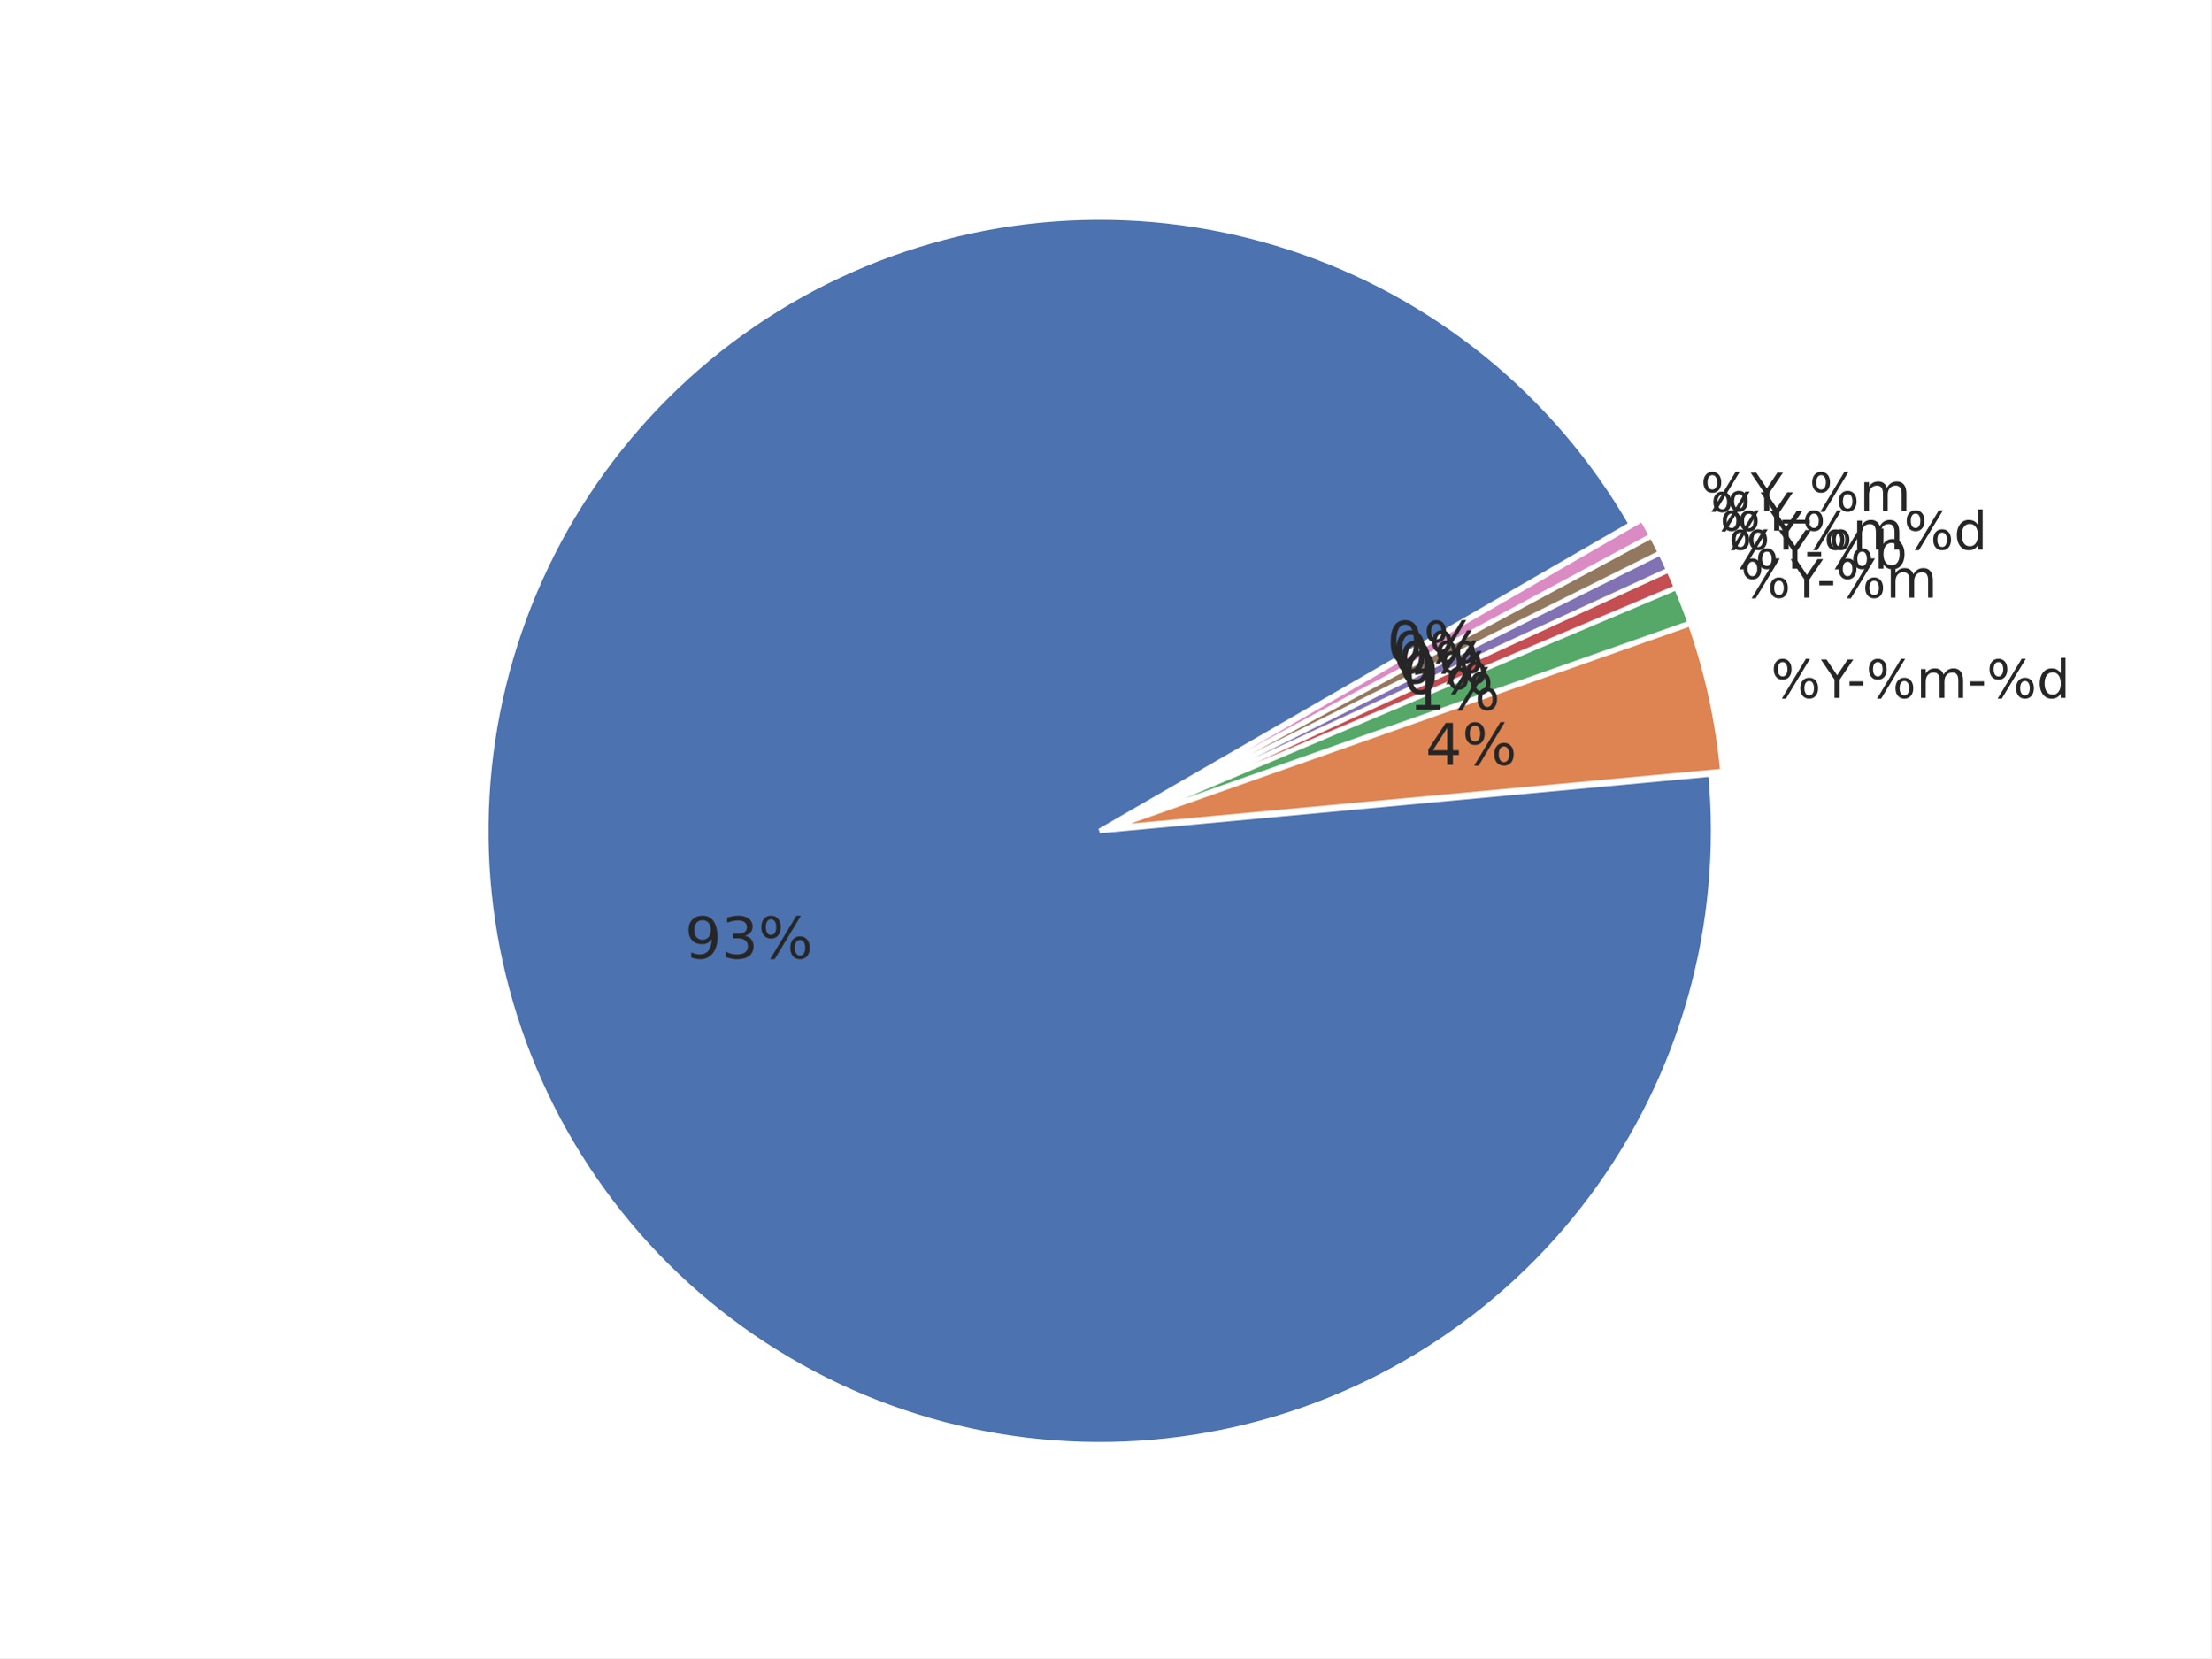
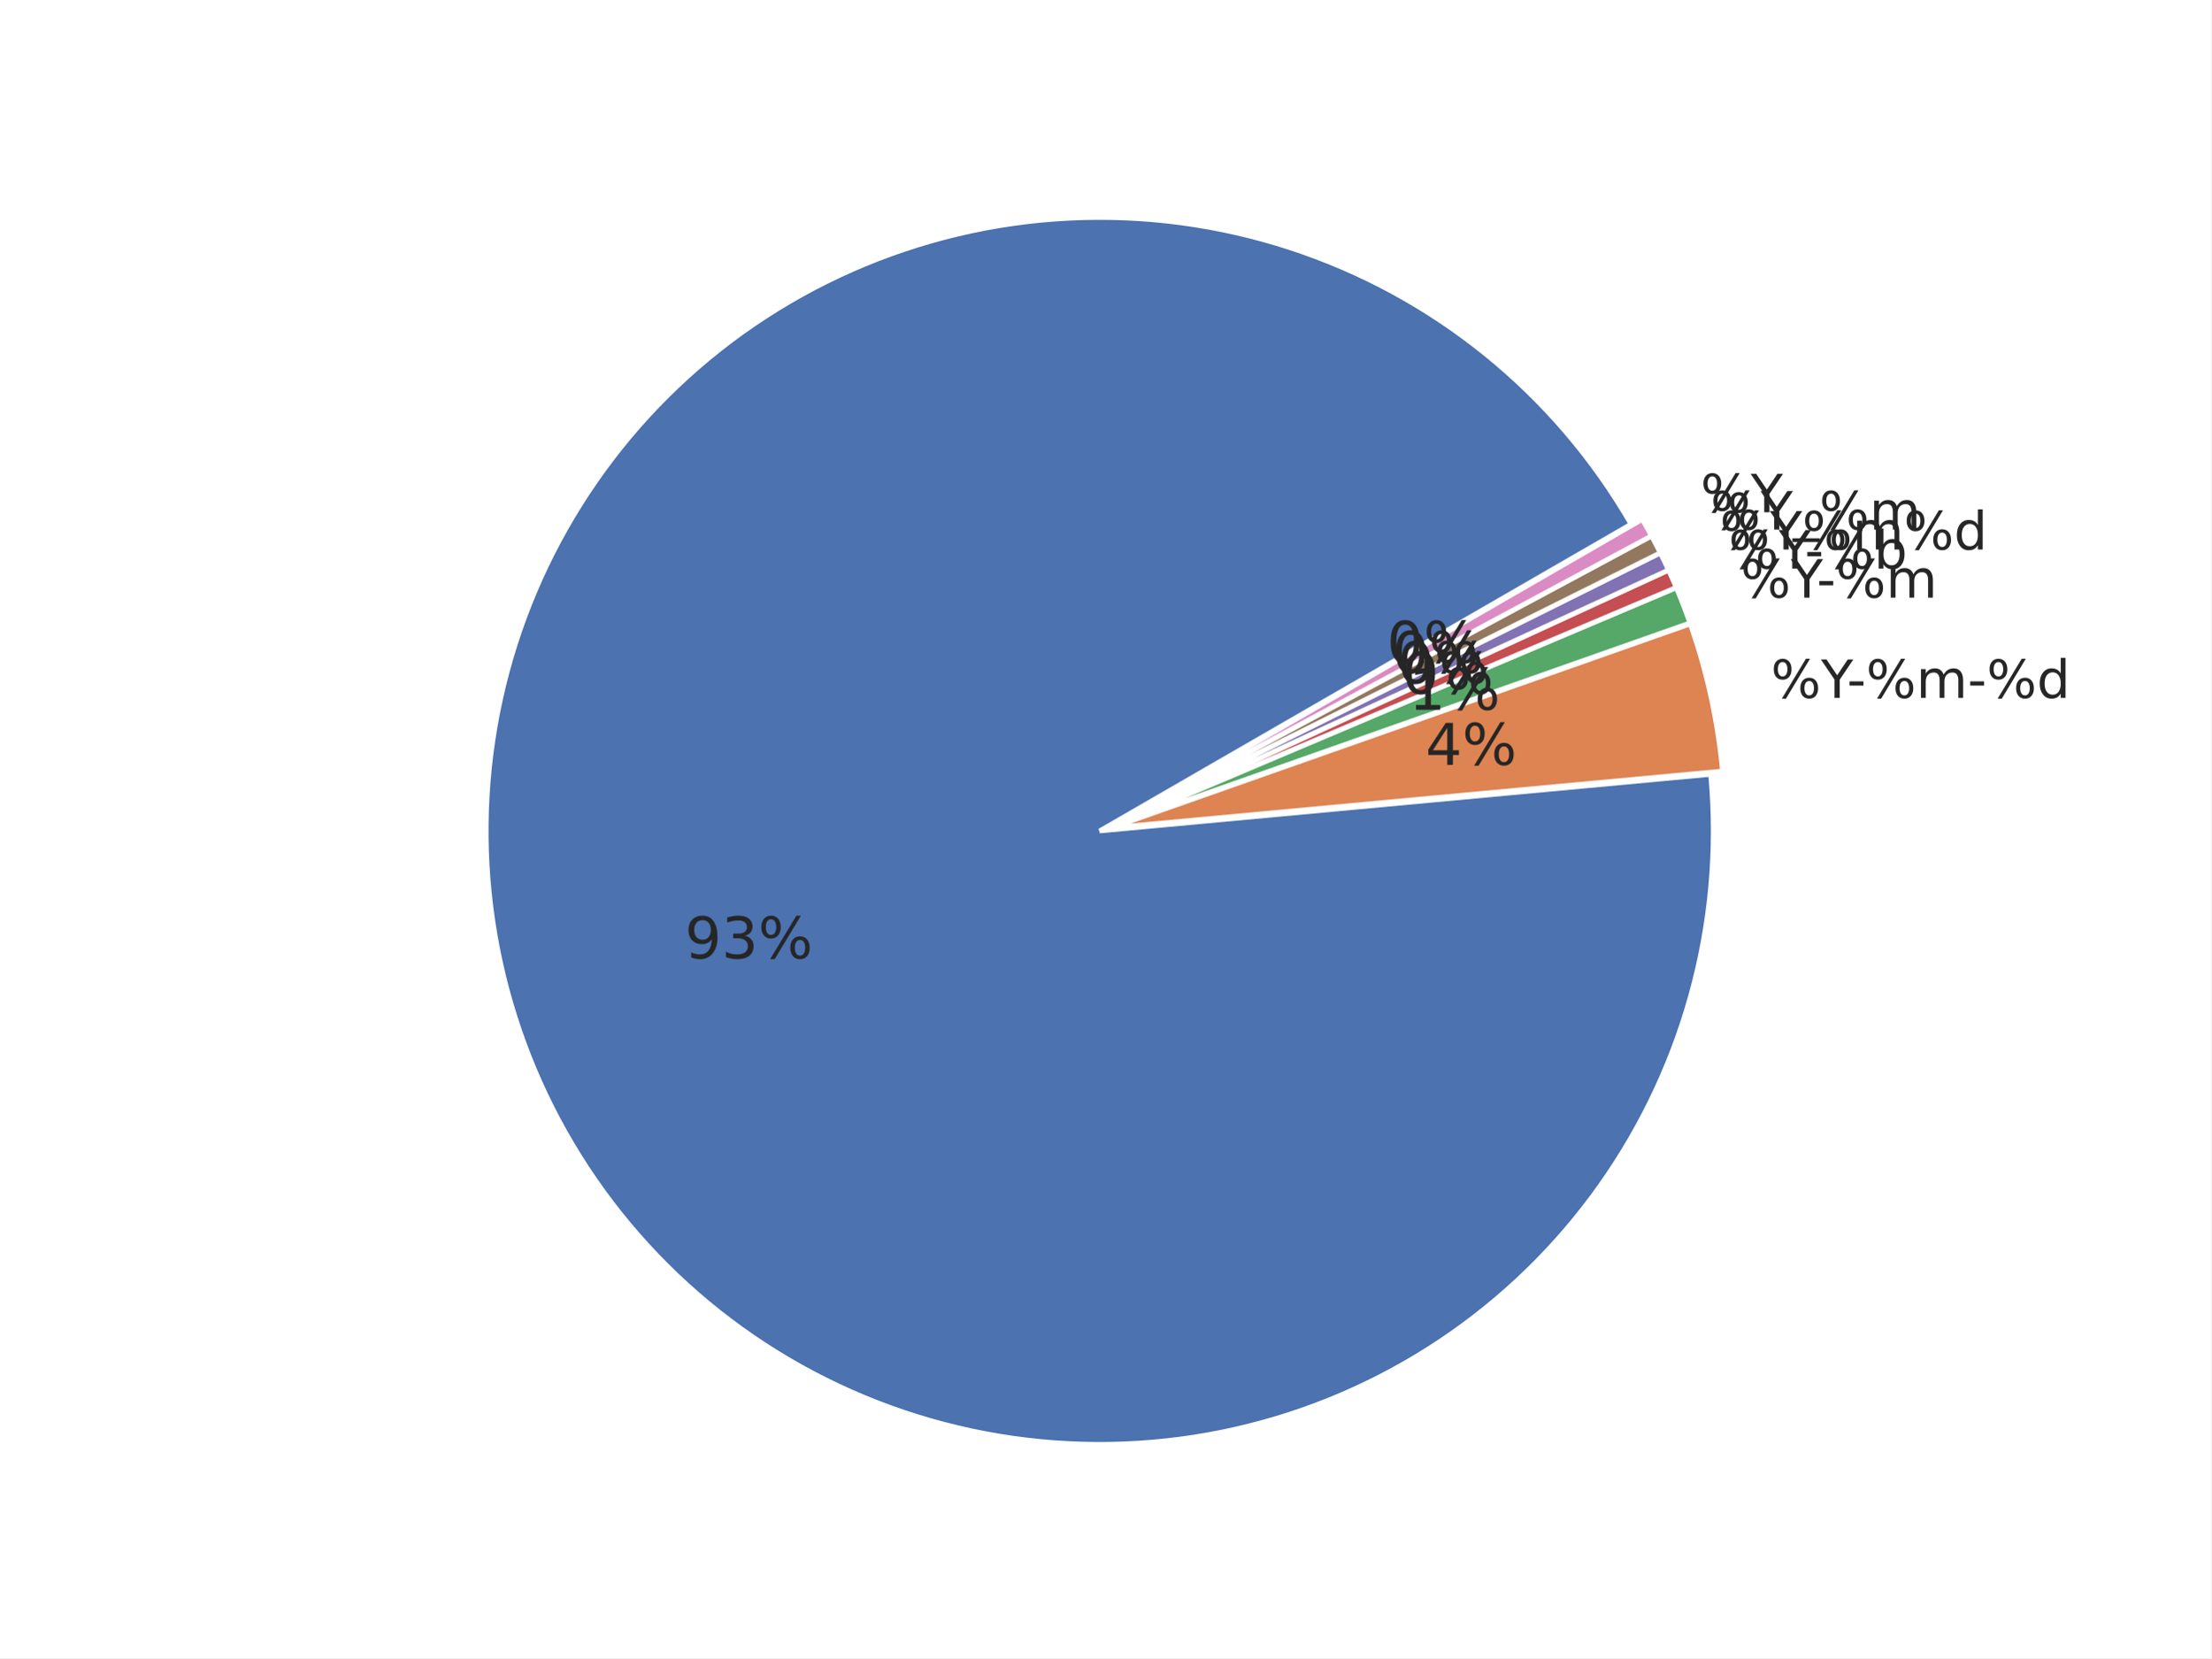
<svg xmlns="http://www.w3.org/2000/svg" xmlns:xlink="http://www.w3.org/1999/xlink" width="460.8pt" height="345.6pt" viewBox="0 0 460.8 345.6" version="1.1">
  <defs>
    <style type="text/css">*{stroke-linejoin: round; stroke-linecap: butt}</style>
  </defs>
  <g id="figure_1">
    <g id="patch_1">
      <path d="M 0 345.6  L 460.8 345.6  L 460.8 0  L 0 0  z " style="fill: #ffffff" />
    </g>
    <g id="axes_1">
      <g id="matplotlib.axis_1" />
      <g id="matplotlib.axis_2" />
      <g id="patch_2">
        <path d="M 339.922 109.252  C 332.105 95.713 321.872 83.722 309.73 73.874  C 297.589 64.027 283.744 56.489 268.883 51.635  C 254.023 46.781 238.398 44.694 222.784 45.476  C 207.171 46.258 191.832 49.897 177.531 56.211  C 163.23 62.526 150.208 71.409 139.111 82.421  C 128.014 93.433 119.031 106.386 112.606 120.638  C 106.182 134.89 102.425 150.2 101.523 165.807  C 100.62 181.414 102.588 197.055 107.327 211.952  C 112.066 226.85 119.497 240.753 129.251 252.97  C 139.005 265.187 150.917 275.512 164.395 283.432  C 177.873 291.353 192.69 296.735 208.109 299.311  C 223.528 301.888 239.29 301.615 254.611 298.506  C 269.931 295.397 284.553 289.505 297.749 281.122  C 310.944 272.739 322.491 262.007 331.816 249.46  C 341.141 236.912 348.086 222.76 352.306 207.708  C 356.526 192.655 357.95 176.955 356.508 161.389  L 229.181 173.188  z " style="fill: #4c72b0; stroke: #ffffff; stroke-linejoin: miter" />
      </g>
      <g id="patch_3">
        <path d="M 358.976 160.728  C 358.491 155.497 357.684 150.302 356.561 145.17  C 355.437 140.039 353.998 134.982 352.252 130.028  L 231.649 172.526  z " style="fill: #dd8452; stroke: #ffffff; stroke-linejoin: miter" />
      </g>
      <g id="patch_4">
        <path d="M 352.195 129.839  C 351.759 128.601 351.304 127.37 350.829 126.145  C 350.355 124.921 349.862 123.704 349.35 122.495  L 231.592 172.338  z " style="fill: #55a868; stroke: #ffffff; stroke-linejoin: miter" />
      </g>
      <g id="patch_5">
        <path d="M 349.328 122.441  C 349.072 121.836 348.811 121.234 348.546 120.633  C 348.281 120.033 348.011 119.434 347.737 118.838  L 231.57 172.283  z " style="fill: #c44e52; stroke: #ffffff; stroke-linejoin: miter" />
      </g>
      <g id="patch_6">
        <path d="M 347.721 118.802  C 347.446 118.206 347.167 117.612 346.884 117.02  C 346.6 116.428 346.312 115.838 346.02 115.25  L 231.553 172.248  z " style="fill: #8172b3; stroke: #ffffff; stroke-linejoin: miter" />
      </g>
      <g id="patch_7">
        <path d="M 346.002 115.215  C 345.709 114.627 345.412 114.042 345.111 113.459  C 344.809 112.876 344.503 112.295 344.193 111.717  L 231.536 172.212  z " style="fill: #937860; stroke: #ffffff; stroke-linejoin: miter" />
      </g>
      <g id="patch_8">
        <path d="M 344.174 111.682  C 343.863 111.104 343.548 110.528 343.229 109.955  C 342.91 109.381 342.586 108.81 342.257 108.242  L 231.517 172.178  z " style="fill: #da8bc3; stroke: #ffffff; stroke-linejoin: miter" />
      </g>
      <g id="text_1">
        <g style="fill: #262626" transform="translate(142.7328 199.7578) scale(0.12 -0.12)">
          <defs>
            <path id="DejaVuSans-39" d="M 703 97  L 703 672  Q 941 559 1184 500  Q 1428 441 1663 441  Q 2288 441 2617 861  Q 2947 1281 2994 2138  Q 2813 1869 2534 1725  Q 2256 1581 1919 1581  Q 1219 1581 811 2004  Q 403 2428 403 3163  Q 403 3881 828 4315  Q 1253 4750 1959 4750  Q 2769 4750 3195 4129  Q 3622 3509 3622 2328  Q 3622 1225 3098 567  Q 2575 -91 1691 -91  Q 1453 -91 1209 -44  Q 966 3 703 97  z M 1959 2075  Q 2384 2075 2632 2365  Q 2881 2656 2881 3163  Q 2881 3666 2632 3958  Q 2384 4250 1959 4250  Q 1534 4250 1286 3958  Q 1038 3666 1038 3163  Q 1038 2656 1286 2365  Q 1534 2075 1959 2075  z " transform="scale(0.015625)" />
            <path id="DejaVuSans-33" d="M 2597 2516  Q 3050 2419 3304 2112  Q 3559 1806 3559 1356  Q 3559 666 3084 287  Q 2609 -91 1734 -91  Q 1441 -91 1130 -33  Q 819 25 488 141  L 488 750  Q 750 597 1062 519  Q 1375 441 1716 441  Q 2309 441 2620 675  Q 2931 909 2931 1356  Q 2931 1769 2642 2001  Q 2353 2234 1838 2234  L 1294 2234  L 1294 2753  L 1863 2753  Q 2328 2753 2575 2939  Q 2822 3125 2822 3475  Q 2822 3834 2567 4026  Q 2313 4219 1838 4219  Q 1578 4219 1281 4162  Q 984 4106 628 3988  L 628 4550  Q 988 4650 1302 4700  Q 1616 4750 1894 4750  Q 2613 4750 3031 4423  Q 3450 4097 3450 3541  Q 3450 3153 3228 2886  Q 3006 2619 2597 2516  z " transform="scale(0.015625)" />
            <path id="DejaVuSans-25" d="M 4653 2053  Q 4381 2053 4226 1822  Q 4072 1591 4072 1178  Q 4072 772 4226 539  Q 4381 306 4653 306  Q 4919 306 5073 539  Q 5228 772 5228 1178  Q 5228 1588 5073 1820  Q 4919 2053 4653 2053  z M 4653 2450  Q 5147 2450 5437 2106  Q 5728 1763 5728 1178  Q 5728 594 5436 251  Q 5144 -91 4653 -91  Q 4153 -91 3862 251  Q 3572 594 3572 1178  Q 3572 1766 3864 2108  Q 4156 2450 4653 2450  z M 1428 4353  Q 1159 4353 1004 4120  Q 850 3888 850 3481  Q 850 3069 1003 2837  Q 1156 2606 1428 2606  Q 1700 2606 1854 2837  Q 2009 3069 2009 3481  Q 2009 3884 1853 4118  Q 1697 4353 1428 4353  z M 4250 4750  L 4750 4750  L 1831 -91  L 1331 -91  L 4250 4750  z M 1428 4750  Q 1922 4750 2215 4408  Q 2509 4066 2509 3481  Q 2509 2891 2217 2550  Q 1925 2209 1428 2209  Q 931 2209 642 2551  Q 353 2894 353 3481  Q 353 4063 643 4406  Q 934 4750 1428 4750  z " transform="scale(0.015625)" />
          </defs>
          <use xlink:href="#DejaVuSans-39" />
          <use xlink:href="#DejaVuSans-33" transform="translate(63.62305 0)" />
          <use xlink:href="#DejaVuSans-25" transform="translate(127.2461 0)" />
        </g>
      </g>
      <g id="text_2">
        <g style="fill: #262626" transform="translate(369.0518 145.4701) scale(0.11 -0.11)">
          <defs>
            <path id="DejaVuSans-59" d="M -13 4666  L 666 4666  L 1959 2747  L 3244 4666  L 3922 4666  L 2272 2222  L 2272 0  L 1638 0  L 1638 2222  L -13 4666  z " transform="scale(0.015625)" />
            <path id="DejaVuSans-2d" d="M 313 2009  L 1997 2009  L 1997 1497  L 313 1497  L 313 2009  z " transform="scale(0.015625)" />
            <path id="DejaVuSans-6d" d="M 3328 2828  Q 3544 3216 3844 3400  Q 4144 3584 4550 3584  Q 5097 3584 5394 3201  Q 5691 2819 5691 2113  L 5691 0  L 5113 0  L 5113 2094  Q 5113 2597 4934 2840  Q 4756 3084 4391 3084  Q 3944 3084 3684 2787  Q 3425 2491 3425 1978  L 3425 0  L 2847 0  L 2847 2094  Q 2847 2600 2669 2842  Q 2491 3084 2119 3084  Q 1678 3084 1418 2786  Q 1159 2488 1159 1978  L 1159 0  L 581 0  L 581 3500  L 1159 3500  L 1159 2956  Q 1356 3278 1631 3431  Q 1906 3584 2284 3584  Q 2666 3584 2933 3390  Q 3200 3197 3328 2828  z " transform="scale(0.015625)" />
            <path id="DejaVuSans-64" d="M 2906 2969  L 2906 4863  L 3481 4863  L 3481 0  L 2906 0  L 2906 525  Q 2725 213 2448 61  Q 2172 -91 1784 -91  Q 1150 -91 751 415  Q 353 922 353 1747  Q 353 2572 751 3078  Q 1150 3584 1784 3584  Q 2172 3584 2448 3432  Q 2725 3281 2906 2969  z M 947 1747  Q 947 1113 1208 752  Q 1469 391 1925 391  Q 2381 391 2643 752  Q 2906 1113 2906 1747  Q 2906 2381 2643 2742  Q 2381 3103 1925 3103  Q 1469 3103 1208 2742  Q 947 2381 947 1747  z " transform="scale(0.015625)" />
          </defs>
          <use xlink:href="#DejaVuSans-25" />
          <use xlink:href="#DejaVuSans-59" transform="translate(95.01953 0)" />
          <use xlink:href="#DejaVuSans-2d" transform="translate(144.2285 0)" />
          <use xlink:href="#DejaVuSans-25" transform="translate(180.3125 0)" />
          <use xlink:href="#DejaVuSans-6d" transform="translate(275.332 0)" />
          <use xlink:href="#DejaVuSans-2d" transform="translate(372.7441 0)" />
          <use xlink:href="#DejaVuSans-25" transform="translate(408.8281 0)" />
          <use xlink:href="#DejaVuSans-64" transform="translate(503.8477 0)" />
        </g>
      </g>
      <g id="text_3">
        <g style="fill: #262626" transform="translate(297.0776 159.4241) scale(0.12 -0.12)">
          <defs>
            <path id="DejaVuSans-34" d="M 2419 4116  L 825 1625  L 2419 1625  L 2419 4116  z M 2253 4666  L 3047 4666  L 3047 1625  L 3713 1625  L 3713 1100  L 3047 1100  L 3047 0  L 2419 0  L 2419 1100  L 313 1100  L 313 1709  L 2253 4666  z " transform="scale(0.015625)" />
          </defs>
          <use xlink:href="#DejaVuSans-34" />
          <use xlink:href="#DejaVuSans-25" transform="translate(63.62305 0)" />
        </g>
      </g>
      <g id="text_4">
        <g style="fill: #262626" transform="translate(362.7531 124.5614) scale(0.11 -0.11)">
          <use xlink:href="#DejaVuSans-25" />
          <use xlink:href="#DejaVuSans-59" transform="translate(95.01953 0)" />
          <use xlink:href="#DejaVuSans-2d" transform="translate(144.2285 0)" />
          <use xlink:href="#DejaVuSans-25" transform="translate(180.3125 0)" />
          <use xlink:href="#DejaVuSans-6d" transform="translate(275.332 0)" />
        </g>
      </g>
      <g id="text_5">
        <g style="fill: #262626" transform="translate(293.6162 147.9337) scale(0.12 -0.12)">
          <defs>
            <path id="DejaVuSans-31" d="M 794 531  L 1825 531  L 1825 4091  L 703 3866  L 703 4441  L 1819 4666  L 2450 4666  L 2450 531  L 3481 531  L 3481 0  L 794 0  L 794 531  z " transform="scale(0.015625)" />
          </defs>
          <use xlink:href="#DejaVuSans-31" />
          <use xlink:href="#DejaVuSans-25" transform="translate(63.62305 0)" />
        </g>
      </g>
      <g id="text_6">
        <g style="fill: #262626" transform="translate(360.2439 118.5036) scale(0.11 -0.11)">
          <defs>
            <path id="DejaVuSans-62" d="M 3116 1747  Q 3116 2381 2855 2742  Q 2594 3103 2138 3103  Q 1681 3103 1420 2742  Q 1159 2381 1159 1747  Q 1159 1113 1420 752  Q 1681 391 2138 391  Q 2594 391 2855 752  Q 3116 1113 3116 1747  z M 1159 2969  Q 1341 3281 1617 3432  Q 1894 3584 2278 3584  Q 2916 3584 3314 3078  Q 3713 2572 3713 1747  Q 3713 922 3314 415  Q 2916 -91 2278 -91  Q 1894 -91 1617 61  Q 1341 213 1159 525  L 1159 0  L 581 0  L 581 4863  L 1159 4863  L 1159 2969  z " transform="scale(0.015625)" />
          </defs>
          <use xlink:href="#DejaVuSans-25" />
          <use xlink:href="#DejaVuSans-59" transform="translate(95.01953 0)" />
          <use xlink:href="#DejaVuSans-2d" transform="translate(144.2285 0)" />
          <use xlink:href="#DejaVuSans-25" transform="translate(180.3125 0)" />
          <use xlink:href="#DejaVuSans-62" transform="translate(275.332 0)" />
        </g>
      </g>
      <g id="text_7">
        <g style="fill: #262626" transform="translate(292.2372 144.6046) scale(0.12 -0.12)">
          <defs>
            <path id="DejaVuSans-30" d="M 2034 4250  Q 1547 4250 1301 3770  Q 1056 3291 1056 2328  Q 1056 1369 1301 889  Q 1547 409 2034 409  Q 2525 409 2770 889  Q 3016 1369 3016 2328  Q 3016 3291 2770 3770  Q 2525 4250 2034 4250  z M 2034 4750  Q 2819 4750 3233 4129  Q 3647 3509 3647 2328  Q 3647 1150 3233 529  Q 2819 -91 2034 -91  Q 1250 -91 836 529  Q 422 1150 422 2328  Q 422 3509 836 4129  Q 1250 4750 2034 4750  z " transform="scale(0.015625)" />
          </defs>
          <use xlink:href="#DejaVuSans-30" />
          <use xlink:href="#DejaVuSans-25" transform="translate(63.62305 0)" />
        </g>
      </g>
      <g id="text_8">
        <g style="fill: #262626" transform="translate(358.4168 114.5322) scale(0.11 -0.11)">
          <use xlink:href="#DejaVuSans-25" />
          <use xlink:href="#DejaVuSans-59" transform="translate(95.01953 0)" />
          <use xlink:href="#DejaVuSans-25" transform="translate(156.1035 0)" />
          <use xlink:href="#DejaVuSans-6d" transform="translate(251.123 0)" />
          <use xlink:href="#DejaVuSans-25" transform="translate(348.5352 0)" />
          <use xlink:href="#DejaVuSans-64" transform="translate(443.5547 0)" />
        </g>
      </g>
      <g id="text_9">
        <g style="fill: #262626" transform="translate(291.2331 142.4221) scale(0.12 -0.12)">
          <use xlink:href="#DejaVuSans-30" />
          <use xlink:href="#DejaVuSans-25" transform="translate(63.62305 0)" />
        </g>
      </g>
      <g id="text_10">
-         <g style="fill: #262626" transform="translate(356.4683 110.619) scale(0.11 -0.11)">
+         <g style="fill: #262626" transform="translate(356.4683 110.3689) scale(0.11 -0.11)">
+           <defs>
+             <path id="DejaVuSans-5f" d="M 3263 -1063  L 3263 -1509  L -63 -1509  L -63 -1063  L 3263 -1063  z " transform="scale(0.015625)" />
+           </defs>
          <use xlink:href="#DejaVuSans-25" />
          <use xlink:href="#DejaVuSans-59" transform="translate(95.01953 0)" />
+           <use xlink:href="#DejaVuSans-5f" transform="translate(156.1035 0)" />
+           <use xlink:href="#DejaVuSans-25" transform="translate(206.1035 0)" />
+           <use xlink:href="#DejaVuSans-6d" transform="translate(301.123 0)" />
        </g>
      </g>
      <g id="text_11">
        <g style="fill: #262626" transform="translate(290.1623 140.2717) scale(0.12 -0.12)">
          <use xlink:href="#DejaVuSans-30" />
          <use xlink:href="#DejaVuSans-25" transform="translate(63.62305 0)" />
        </g>
      </g>
      <g id="text_12">
-         <g style="fill: #262626" transform="translate(354.4 106.5174) scale(0.11 -0.11)">
-           <defs>
-             <path id="DejaVuSans-5f" d="M 3263 -1063  L 3263 -1509  L -63 -1509  L -63 -1063  L 3263 -1063  z " transform="scale(0.015625)" />
-           </defs>
+         <g style="fill: #262626" transform="translate(354.4 106.7675) scale(0.11 -0.11)">
          <use xlink:href="#DejaVuSans-25" />
          <use xlink:href="#DejaVuSans-59" transform="translate(95.01953 0)" />
-           <use xlink:href="#DejaVuSans-5f" transform="translate(156.1035 0)" />
-           <use xlink:href="#DejaVuSans-25" transform="translate(206.1035 0)" />
-           <use xlink:href="#DejaVuSans-6d" transform="translate(301.123 0)" />
        </g>
      </g>
      <g id="text_13">
        <g style="fill: #262626" transform="translate(289.0257 138.1551) scale(0.12 -0.12)">
          <use xlink:href="#DejaVuSans-30" />
          <use xlink:href="#DejaVuSans-25" transform="translate(63.62305 0)" />
        </g>
      </g>
    </g>
  </g>
</svg>
